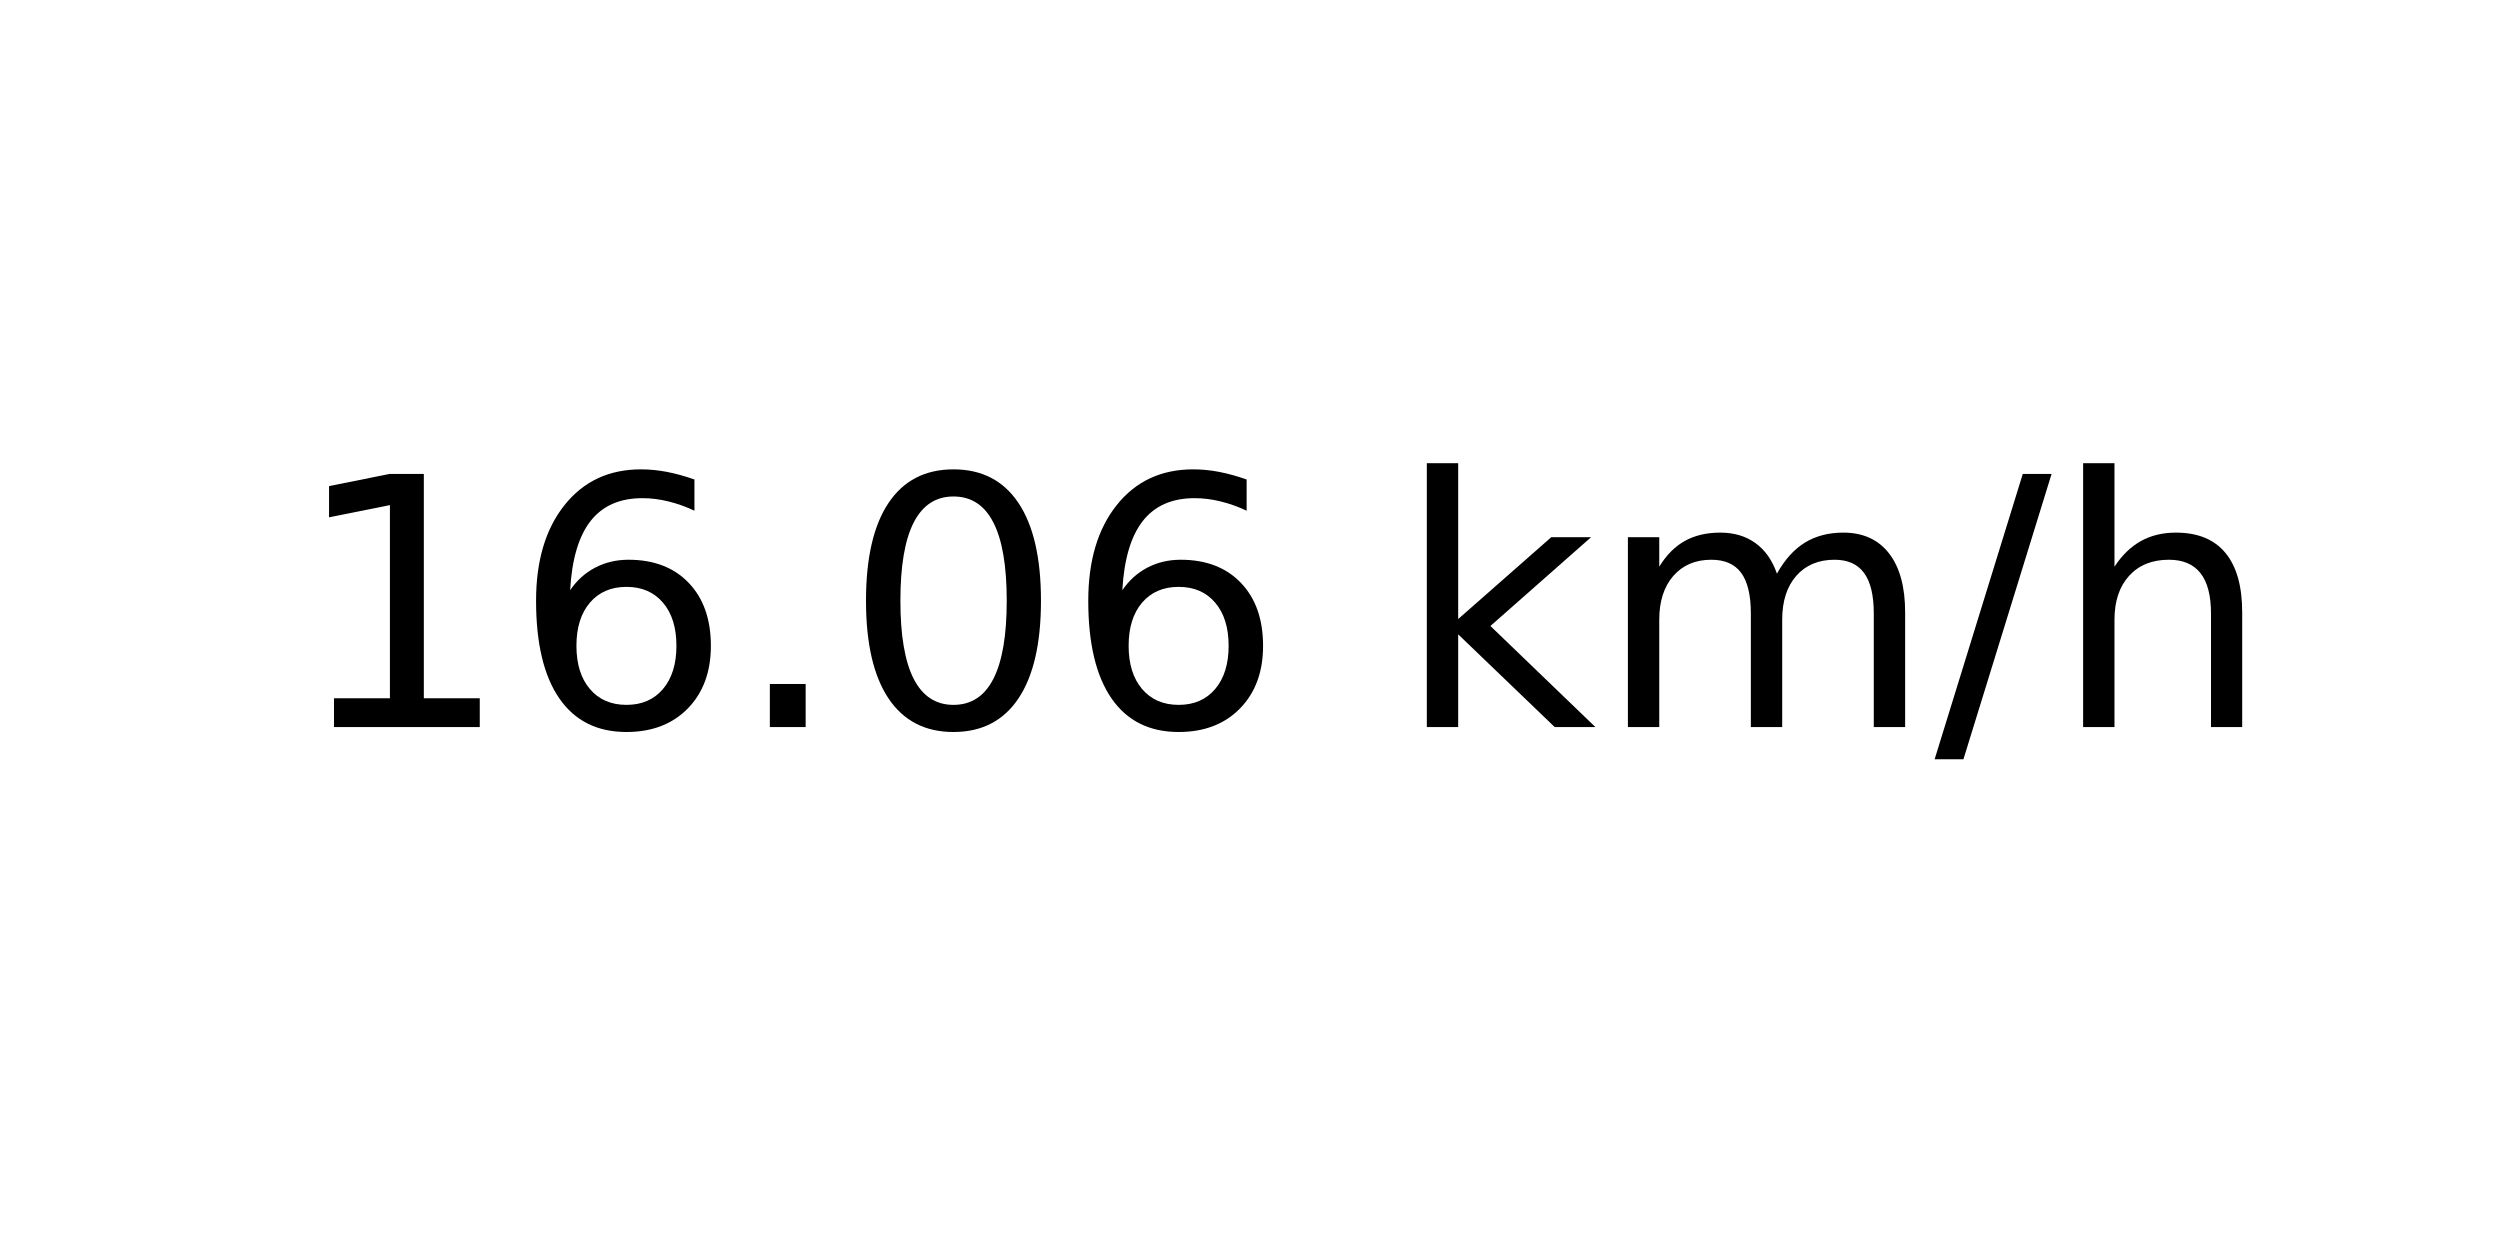
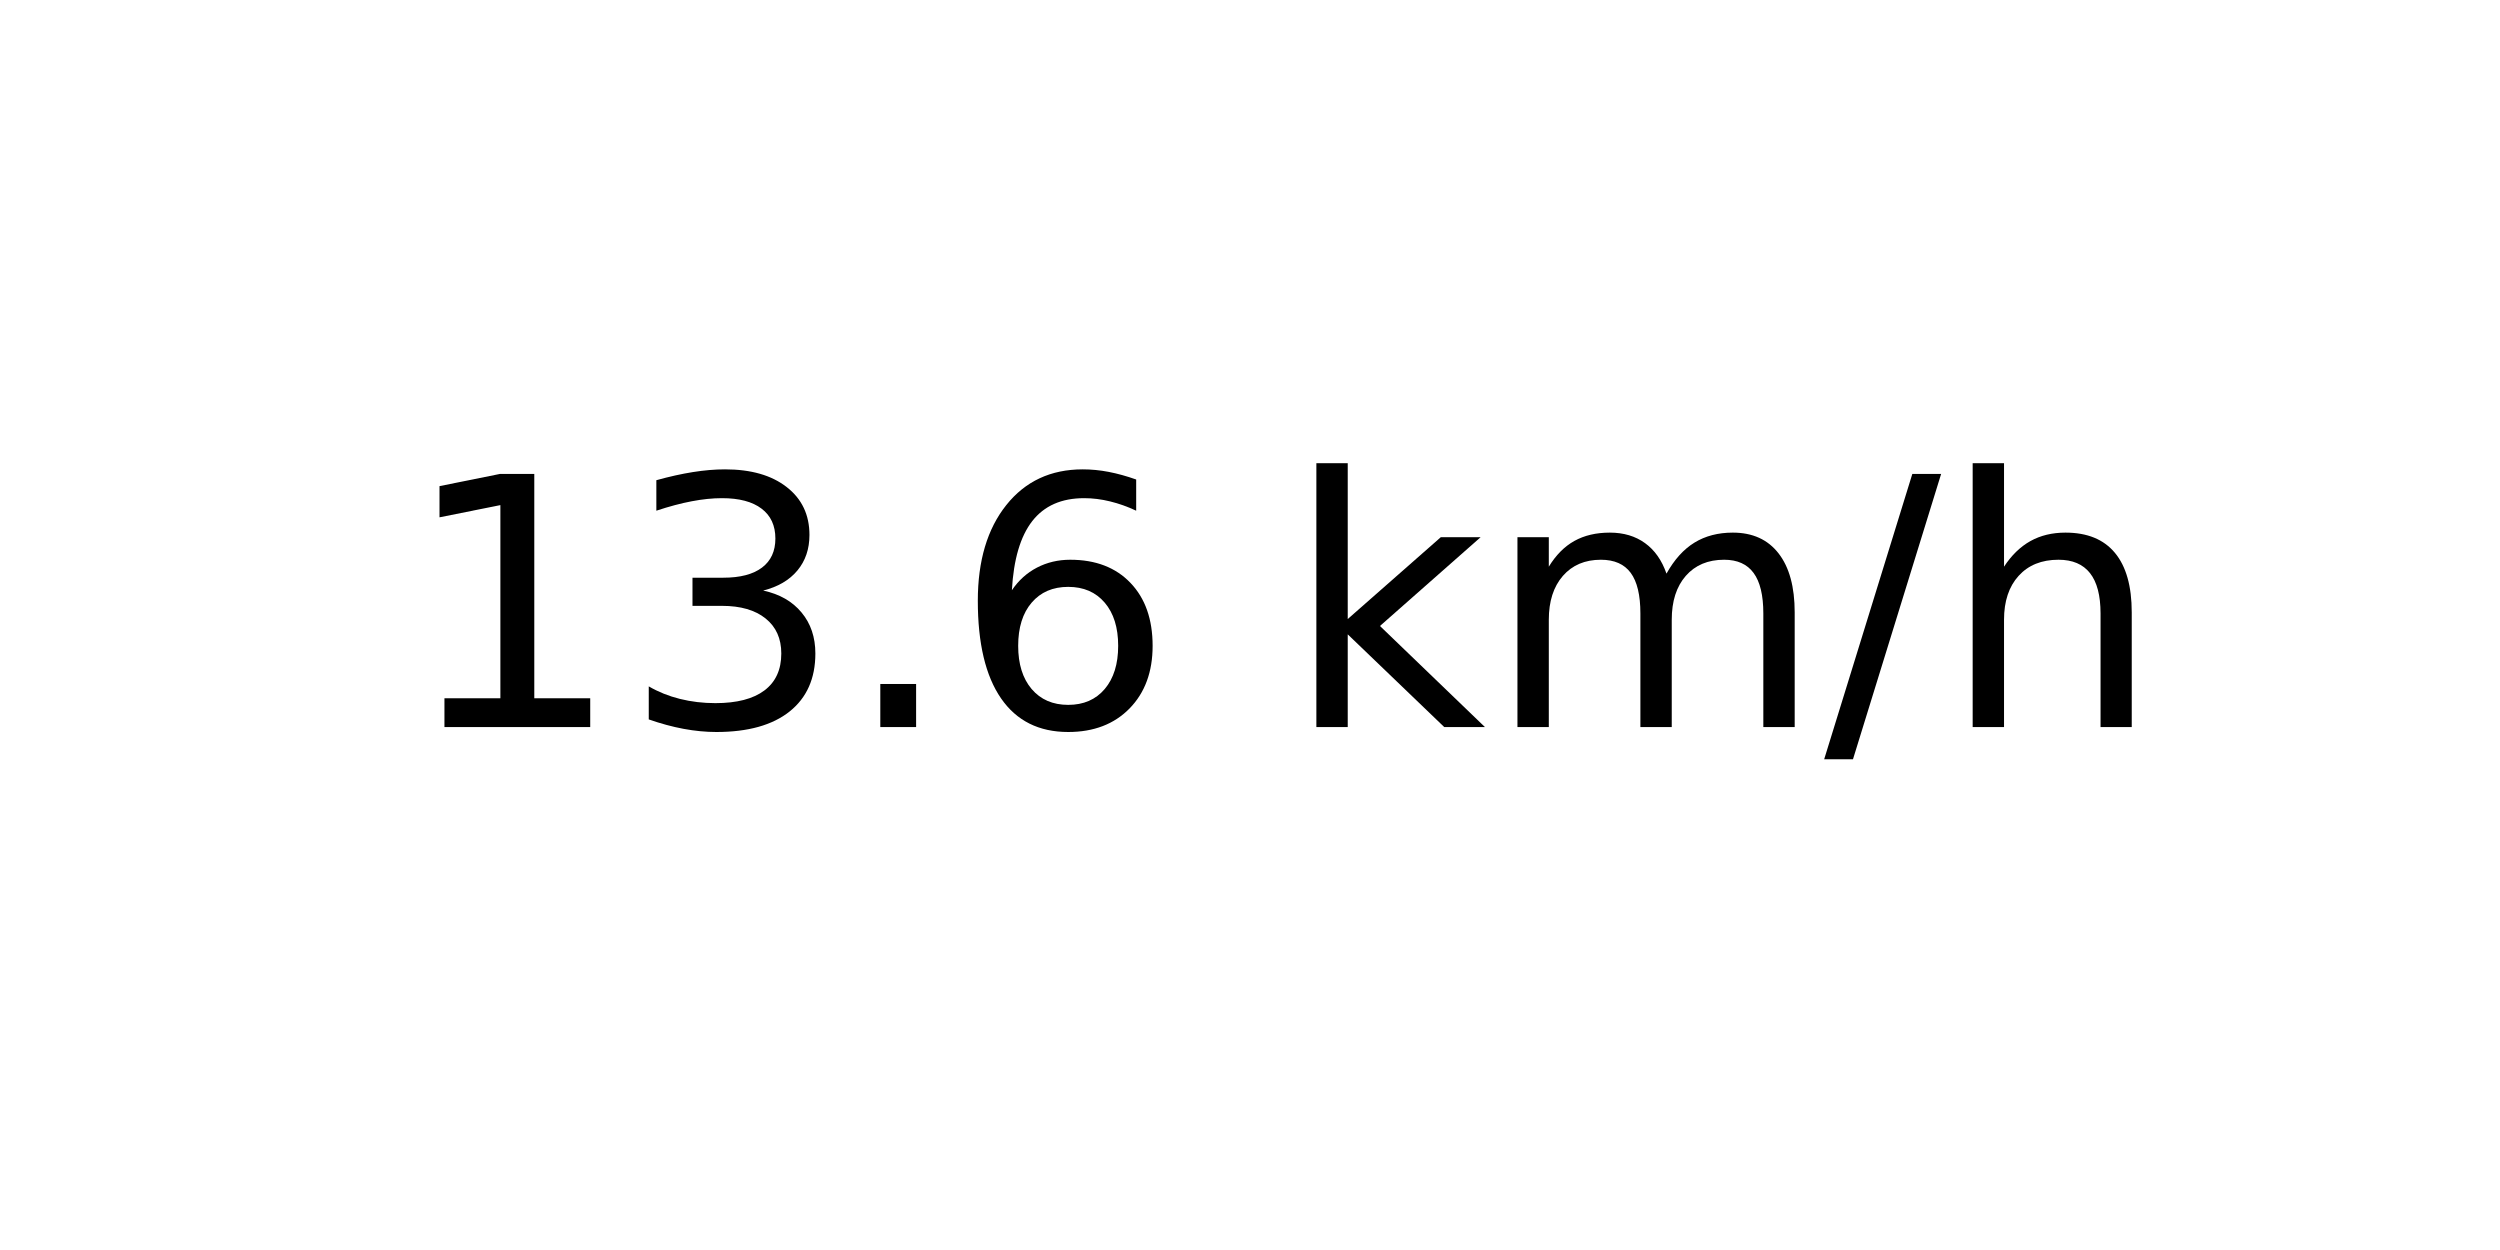
<svg xmlns="http://www.w3.org/2000/svg" xmlns:xlink="http://www.w3.org/1999/xlink" width="72pt" height="36pt" viewBox="0 0 72 36" version="1.1">
  <defs>
    <style type="text/css">*{stroke-linejoin: round; stroke-linecap: butt}</style>
  </defs>
  <g id="figure_1">
    <g id="axes_1">
      <g id="text_1">
-         <g transform="translate(8.378125 20.93937) scale(0.1 -0.1)">
+         <g transform="translate(11.55937 20.93937) scale(0.1 -0.1)">
          <defs>
            <path id="DejaVuSans-31" d="M 794 531  L 1825 531  L 1825 4091  L 703 3866  L 703 4441  L 1819 4666  L 2450 4666  L 2450 531  L 3481 531  L 3481 0  L 794 0  L 794 531  z " transform="scale(0.015625)" />
+             <path id="DejaVuSans-33" d="M 2597 2516  Q 3050 2419 3304 2112  Q 3559 1806 3559 1356  Q 3559 666 3084 287  Q 2609 -91 1734 -91  Q 1441 -91 1130 -33  Q 819 25 488 141  L 488 750  Q 750 597 1062 519  Q 1375 441 1716 441  Q 2309 441 2620 675  Q 2931 909 2931 1356  Q 2931 1769 2642 2001  Q 2353 2234 1838 2234  L 1294 2234  L 1294 2753  L 1863 2753  Q 2328 2753 2575 2939  Q 2822 3125 2822 3475  Q 2822 3834 2567 4026  Q 2313 4219 1838 4219  Q 1578 4219 1281 4162  Q 984 4106 628 3988  L 628 4550  Q 988 4650 1302 4700  Q 1616 4750 1894 4750  Q 2613 4750 3031 4423  Q 3450 4097 3450 3541  Q 3450 3153 3228 2886  Q 3006 2619 2597 2516  z " transform="scale(0.015625)" />
+             <path id="DejaVuSans-2e" d="M 684 794  L 1344 794  L 1344 0  L 684 0  L 684 794  z " transform="scale(0.015625)" />
            <path id="DejaVuSans-36" d="M 2113 2584  Q 1688 2584 1439 2293  Q 1191 2003 1191 1497  Q 1191 994 1439 701  Q 1688 409 2113 409  Q 2538 409 2786 701  Q 3034 994 3034 1497  Q 3034 2003 2786 2293  Q 2538 2584 2113 2584  z M 3366 4563  L 3366 3988  Q 3128 4100 2886 4159  Q 2644 4219 2406 4219  Q 1781 4219 1451 3797  Q 1122 3375 1075 2522  Q 1259 2794 1537 2939  Q 1816 3084 2150 3084  Q 2853 3084 3261 2657  Q 3669 2231 3669 1497  Q 3669 778 3244 343  Q 2819 -91 2113 -91  Q 1303 -91 875 529  Q 447 1150 447 2328  Q 447 3434 972 4092  Q 1497 4750 2381 4750  Q 2619 4750 2861 4703  Q 3103 4656 3366 4563  z " transform="scale(0.015625)" />
-             <path id="DejaVuSans-2e" d="M 684 794  L 1344 794  L 1344 0  L 684 0  L 684 794  z " transform="scale(0.015625)" />
-             <path id="DejaVuSans-30" d="M 2034 4250  Q 1547 4250 1301 3770  Q 1056 3291 1056 2328  Q 1056 1369 1301 889  Q 1547 409 2034 409  Q 2525 409 2770 889  Q 3016 1369 3016 2328  Q 3016 3291 2770 3770  Q 2525 4250 2034 4250  z M 2034 4750  Q 2819 4750 3233 4129  Q 3647 3509 3647 2328  Q 3647 1150 3233 529  Q 2819 -91 2034 -91  Q 1250 -91 836 529  Q 422 1150 422 2328  Q 422 3509 836 4129  Q 1250 4750 2034 4750  z " transform="scale(0.015625)" />
            <path id="DejaVuSans-20" transform="scale(0.015625)" />
            <path id="DejaVuSans-6b" d="M 581 4863  L 1159 4863  L 1159 1991  L 2875 3500  L 3609 3500  L 1753 1863  L 3688 0  L 2938 0  L 1159 1709  L 1159 0  L 581 0  L 581 4863  z " transform="scale(0.015625)" />
            <path id="DejaVuSans-6d" d="M 3328 2828  Q 3544 3216 3844 3400  Q 4144 3584 4550 3584  Q 5097 3584 5394 3201  Q 5691 2819 5691 2113  L 5691 0  L 5113 0  L 5113 2094  Q 5113 2597 4934 2840  Q 4756 3084 4391 3084  Q 3944 3084 3684 2787  Q 3425 2491 3425 1978  L 3425 0  L 2847 0  L 2847 2094  Q 2847 2600 2669 2842  Q 2491 3084 2119 3084  Q 1678 3084 1418 2786  Q 1159 2488 1159 1978  L 1159 0  L 581 0  L 581 3500  L 1159 3500  L 1159 2956  Q 1356 3278 1631 3431  Q 1906 3584 2284 3584  Q 2666 3584 2933 3390  Q 3200 3197 3328 2828  z " transform="scale(0.015625)" />
            <path id="DejaVuSans-2f" d="M 1625 4666  L 2156 4666  L 531 -594  L 0 -594  L 1625 4666  z " transform="scale(0.015625)" />
            <path id="DejaVuSans-68" d="M 3513 2113  L 3513 0  L 2938 0  L 2938 2094  Q 2938 2591 2744 2837  Q 2550 3084 2163 3084  Q 1697 3084 1428 2787  Q 1159 2491 1159 1978  L 1159 0  L 581 0  L 581 4863  L 1159 4863  L 1159 2956  Q 1366 3272 1645 3428  Q 1925 3584 2291 3584  Q 2894 3584 3203 3211  Q 3513 2838 3513 2113  z " transform="scale(0.015625)" />
          </defs>
          <use xlink:href="#DejaVuSans-31" />
-           <use xlink:href="#DejaVuSans-36" x="63.623" />
+           <use xlink:href="#DejaVuSans-33" x="63.623" />
          <use xlink:href="#DejaVuSans-2e" x="127.246" />
-           <use xlink:href="#DejaVuSans-30" x="159.033" />
-           <use xlink:href="#DejaVuSans-36" x="222.656" />
-           <use xlink:href="#DejaVuSans-20" x="286.279" />
-           <use xlink:href="#DejaVuSans-6b" x="318.066" />
-           <use xlink:href="#DejaVuSans-6d" x="375.977" />
-           <use xlink:href="#DejaVuSans-2f" x="473.389" />
-           <use xlink:href="#DejaVuSans-68" x="507.08" />
+           <use xlink:href="#DejaVuSans-36" x="159.033" />
+           <use xlink:href="#DejaVuSans-20" x="222.656" />
+           <use xlink:href="#DejaVuSans-6b" x="254.443" />
+           <use xlink:href="#DejaVuSans-6d" x="312.354" />
+           <use xlink:href="#DejaVuSans-2f" x="409.766" />
+           <use xlink:href="#DejaVuSans-68" x="443.457" />
        </g>
      </g>
    </g>
  </g>
</svg>
